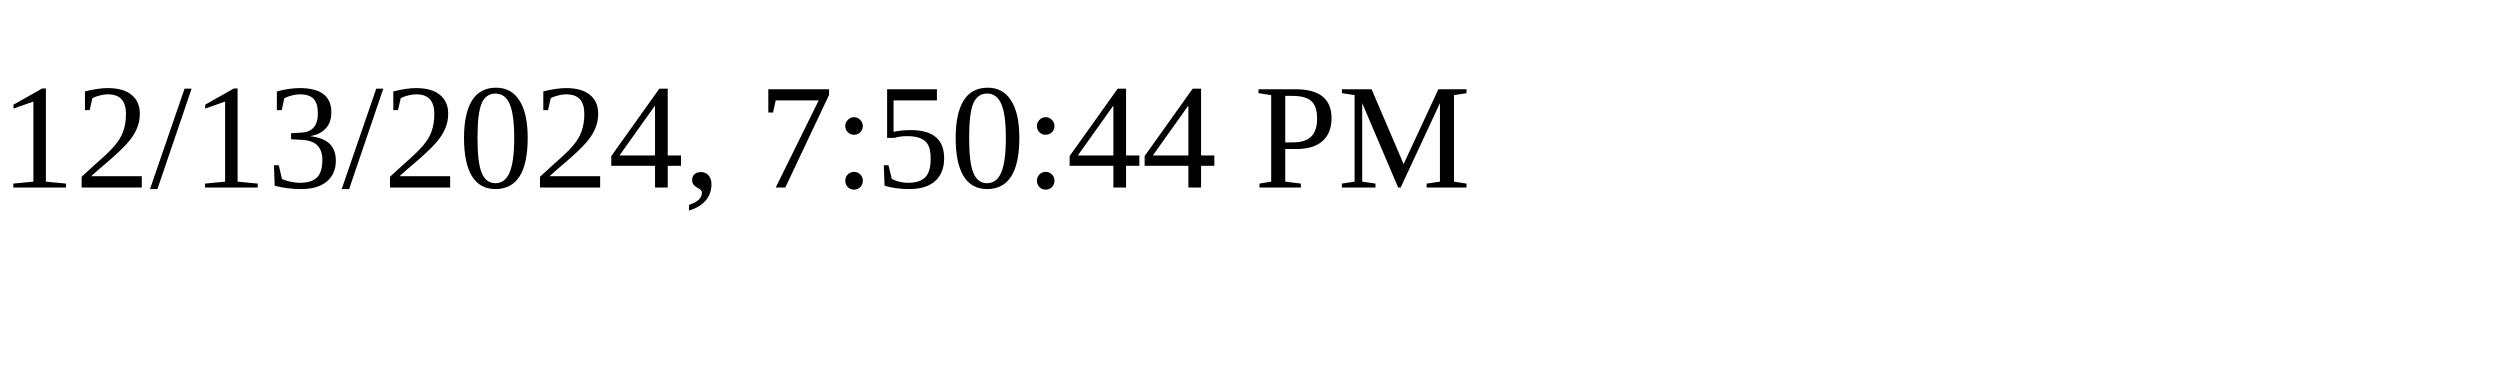
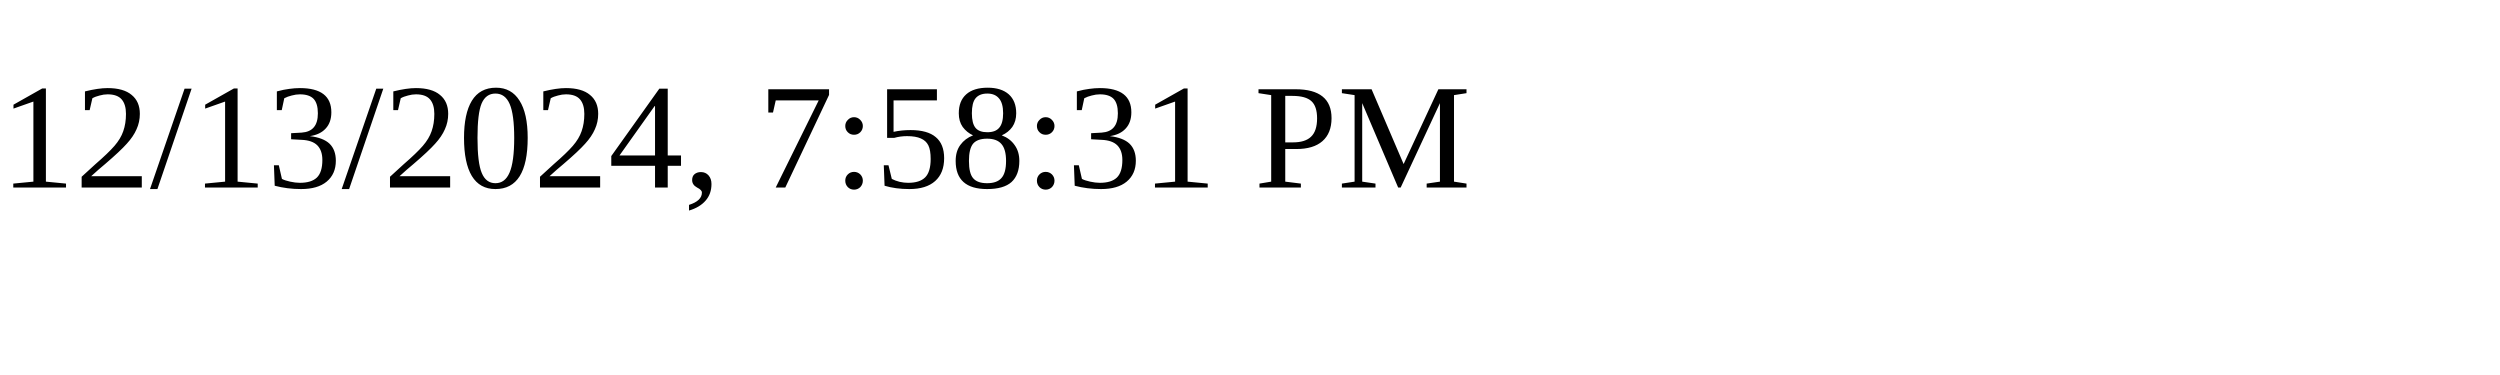
<svg xmlns="http://www.w3.org/2000/svg" height="30" width="200">
-   <text x="0" y="15">12/13/2024, 7:50:44 PM</text>
+   <text x="0" y="15">12/13/2024, 7:58:31 PM</text>
</svg>
